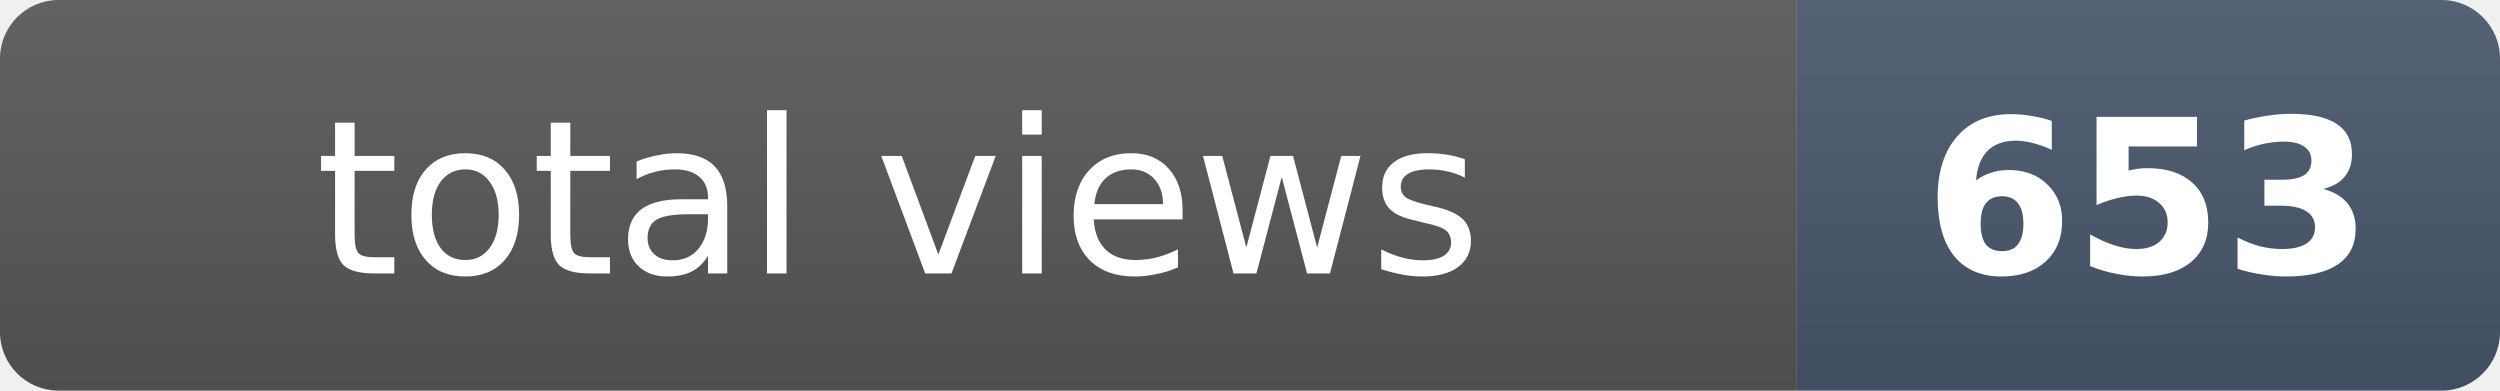
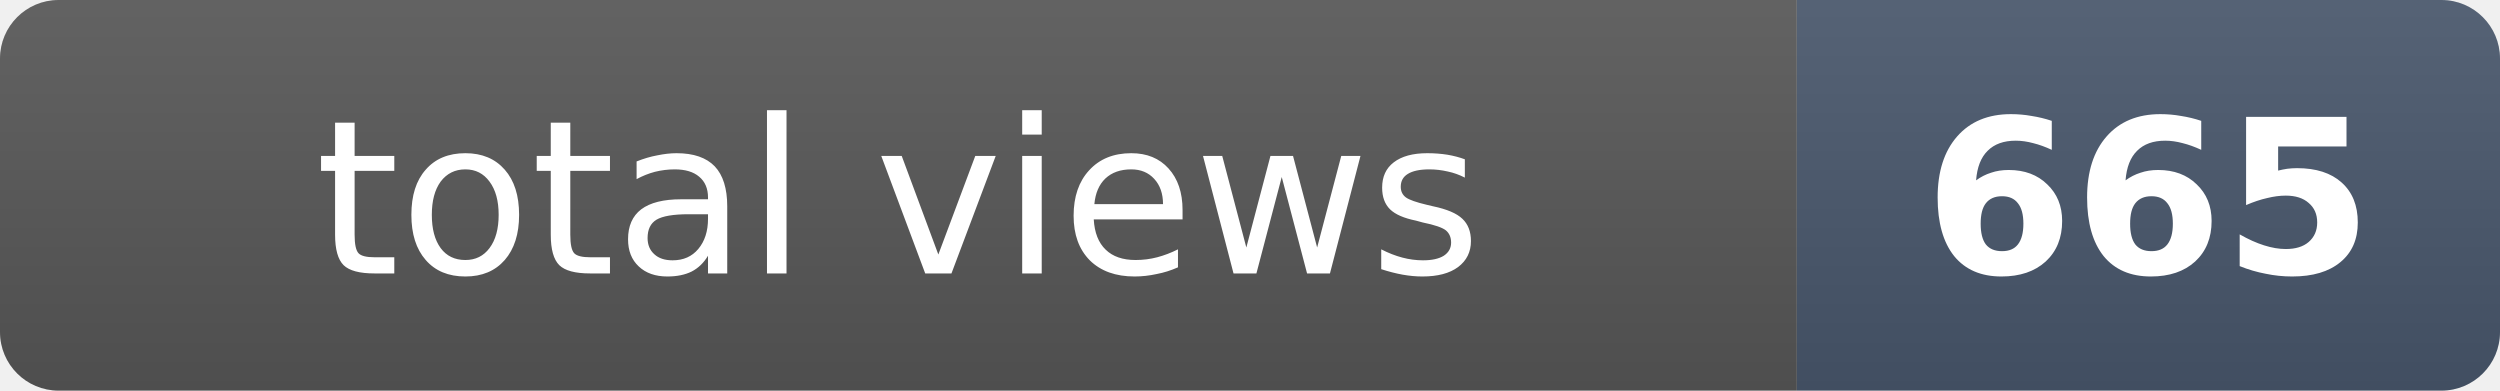
- <svg xmlns="http://www.w3.org/2000/svg" width="128" height="20" role="img" aria-label="total views: 653">
+ <svg xmlns="http://www.w3.org/2000/svg" width="128" height="20" role="img" aria-label="total views: 665">
  <clipPath id="r">
    <rect width="128" height="20" rx="3" fill="#fff" />
  </clipPath>
  <g clip-path="url(#r)">
    <rect width="92" height="20" fill="#555" />
    <rect x="92" width="36" height="20" fill="#475569" />
    <rect width="128" height="20" fill="url(#s)" />
  </g>
  <defs>
    <linearGradient id="s" x2="0" y2="100%">
      <stop offset="0" stop-color="#fff" stop-opacity=".08" />
      <stop offset="1" stop-opacity=".08" />
    </linearGradient>
  </defs>
  <g fill="#fff" text-anchor="middle" font-family="Verdana,Geneva,DejaVu Sans,sans-serif" font-size="11">
    <text x="46" y="14">total views</text>
-     <text x="110" y="14" font-weight="bold">653</text>
+     <text x="110" y="14" font-weight="bold">665</text>
  </g>
</svg>
